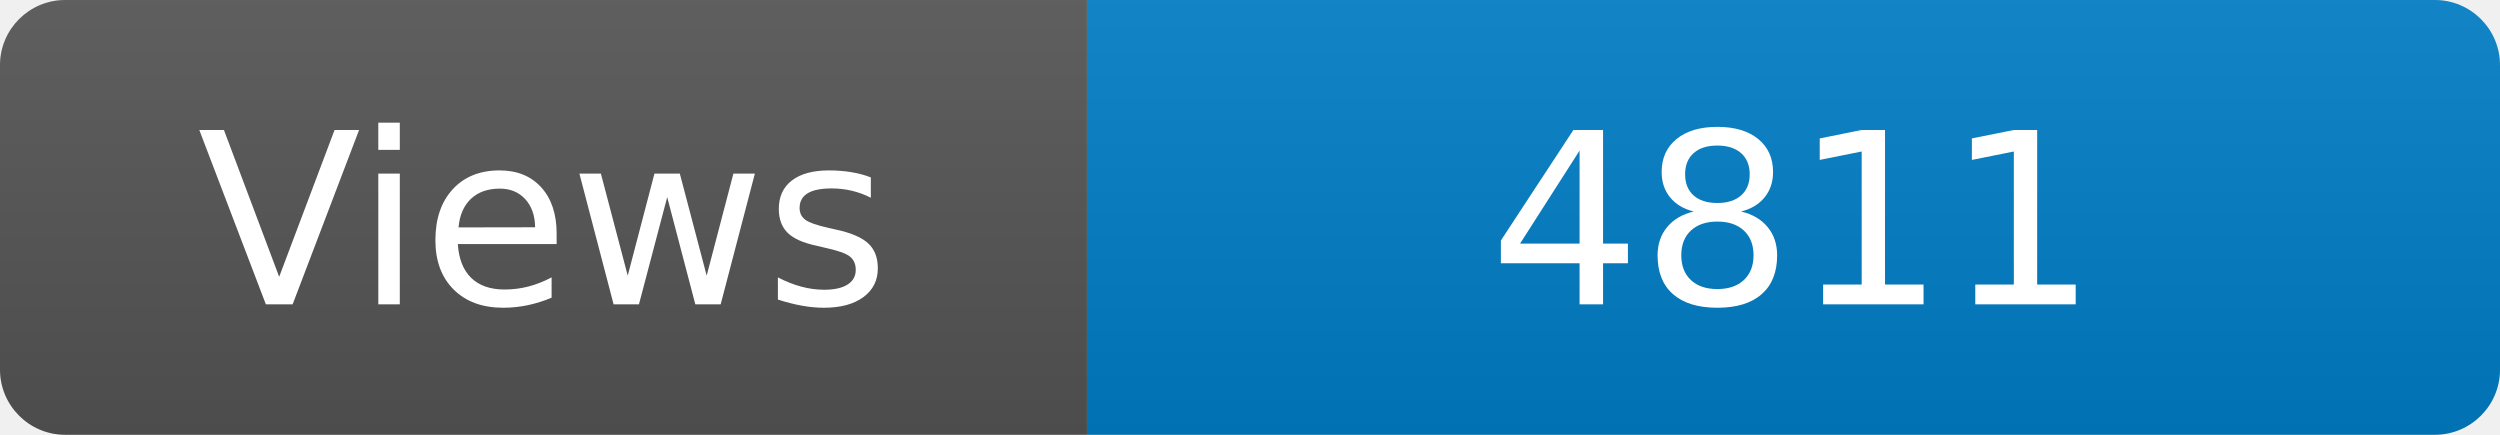
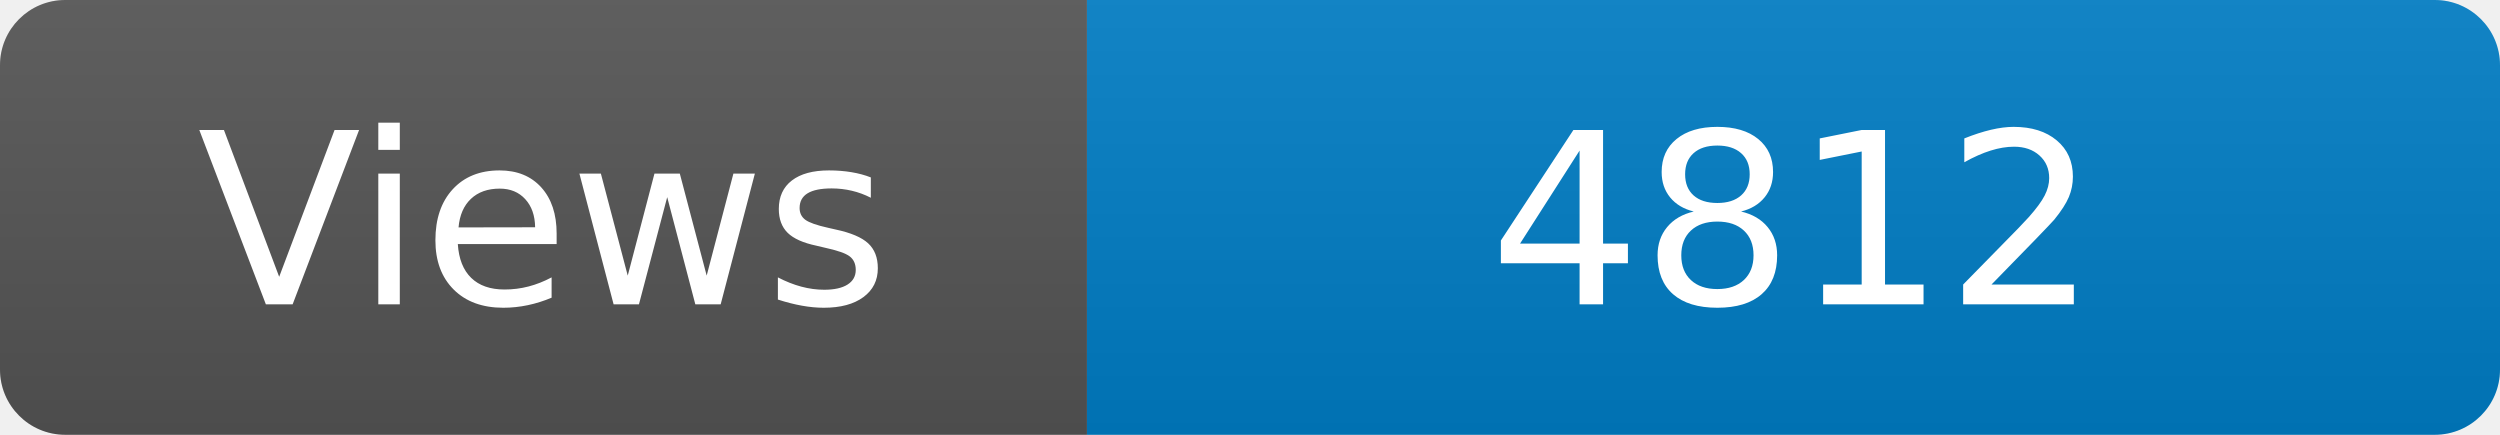
<svg xmlns="http://www.w3.org/2000/svg" width="115" height="20" role="img" aria-label="Maintained?: yes">
  <linearGradient id="s" x2="0" y2="100%">
    <stop offset="0" stop-color="#bbb" stop-opacity=".1" />
    <stop offset="1" stop-opacity=".1" />
  </linearGradient>
  <clipPath id="r">
    <rect width="115" height="20" rx="3" fill="#fff" />
  </clipPath>
  <g clip-path="url(#r)">
    <rect width="50" height="20" fill="#555" />
    <rect x="50" width="160" height="20" fill="#007ec6" />
    <rect width="115" height="20" fill="url(#s)" />
  </g>
  <g fill="#fff" text-anchor="middle" font-family="Verdana,Geneva,DejaVu Sans,sans-serif" font-size="110">
    <text x="250" y="140" transform="scale(.1)" fill="#fff">Views</text>
-     <text x="825" y="140" transform="scale(.1)" fill="#fff">4811</text>
+     <text x="825" y="140" transform="scale(.1)" fill="#fff">4812</text>
  </g>
</svg>
